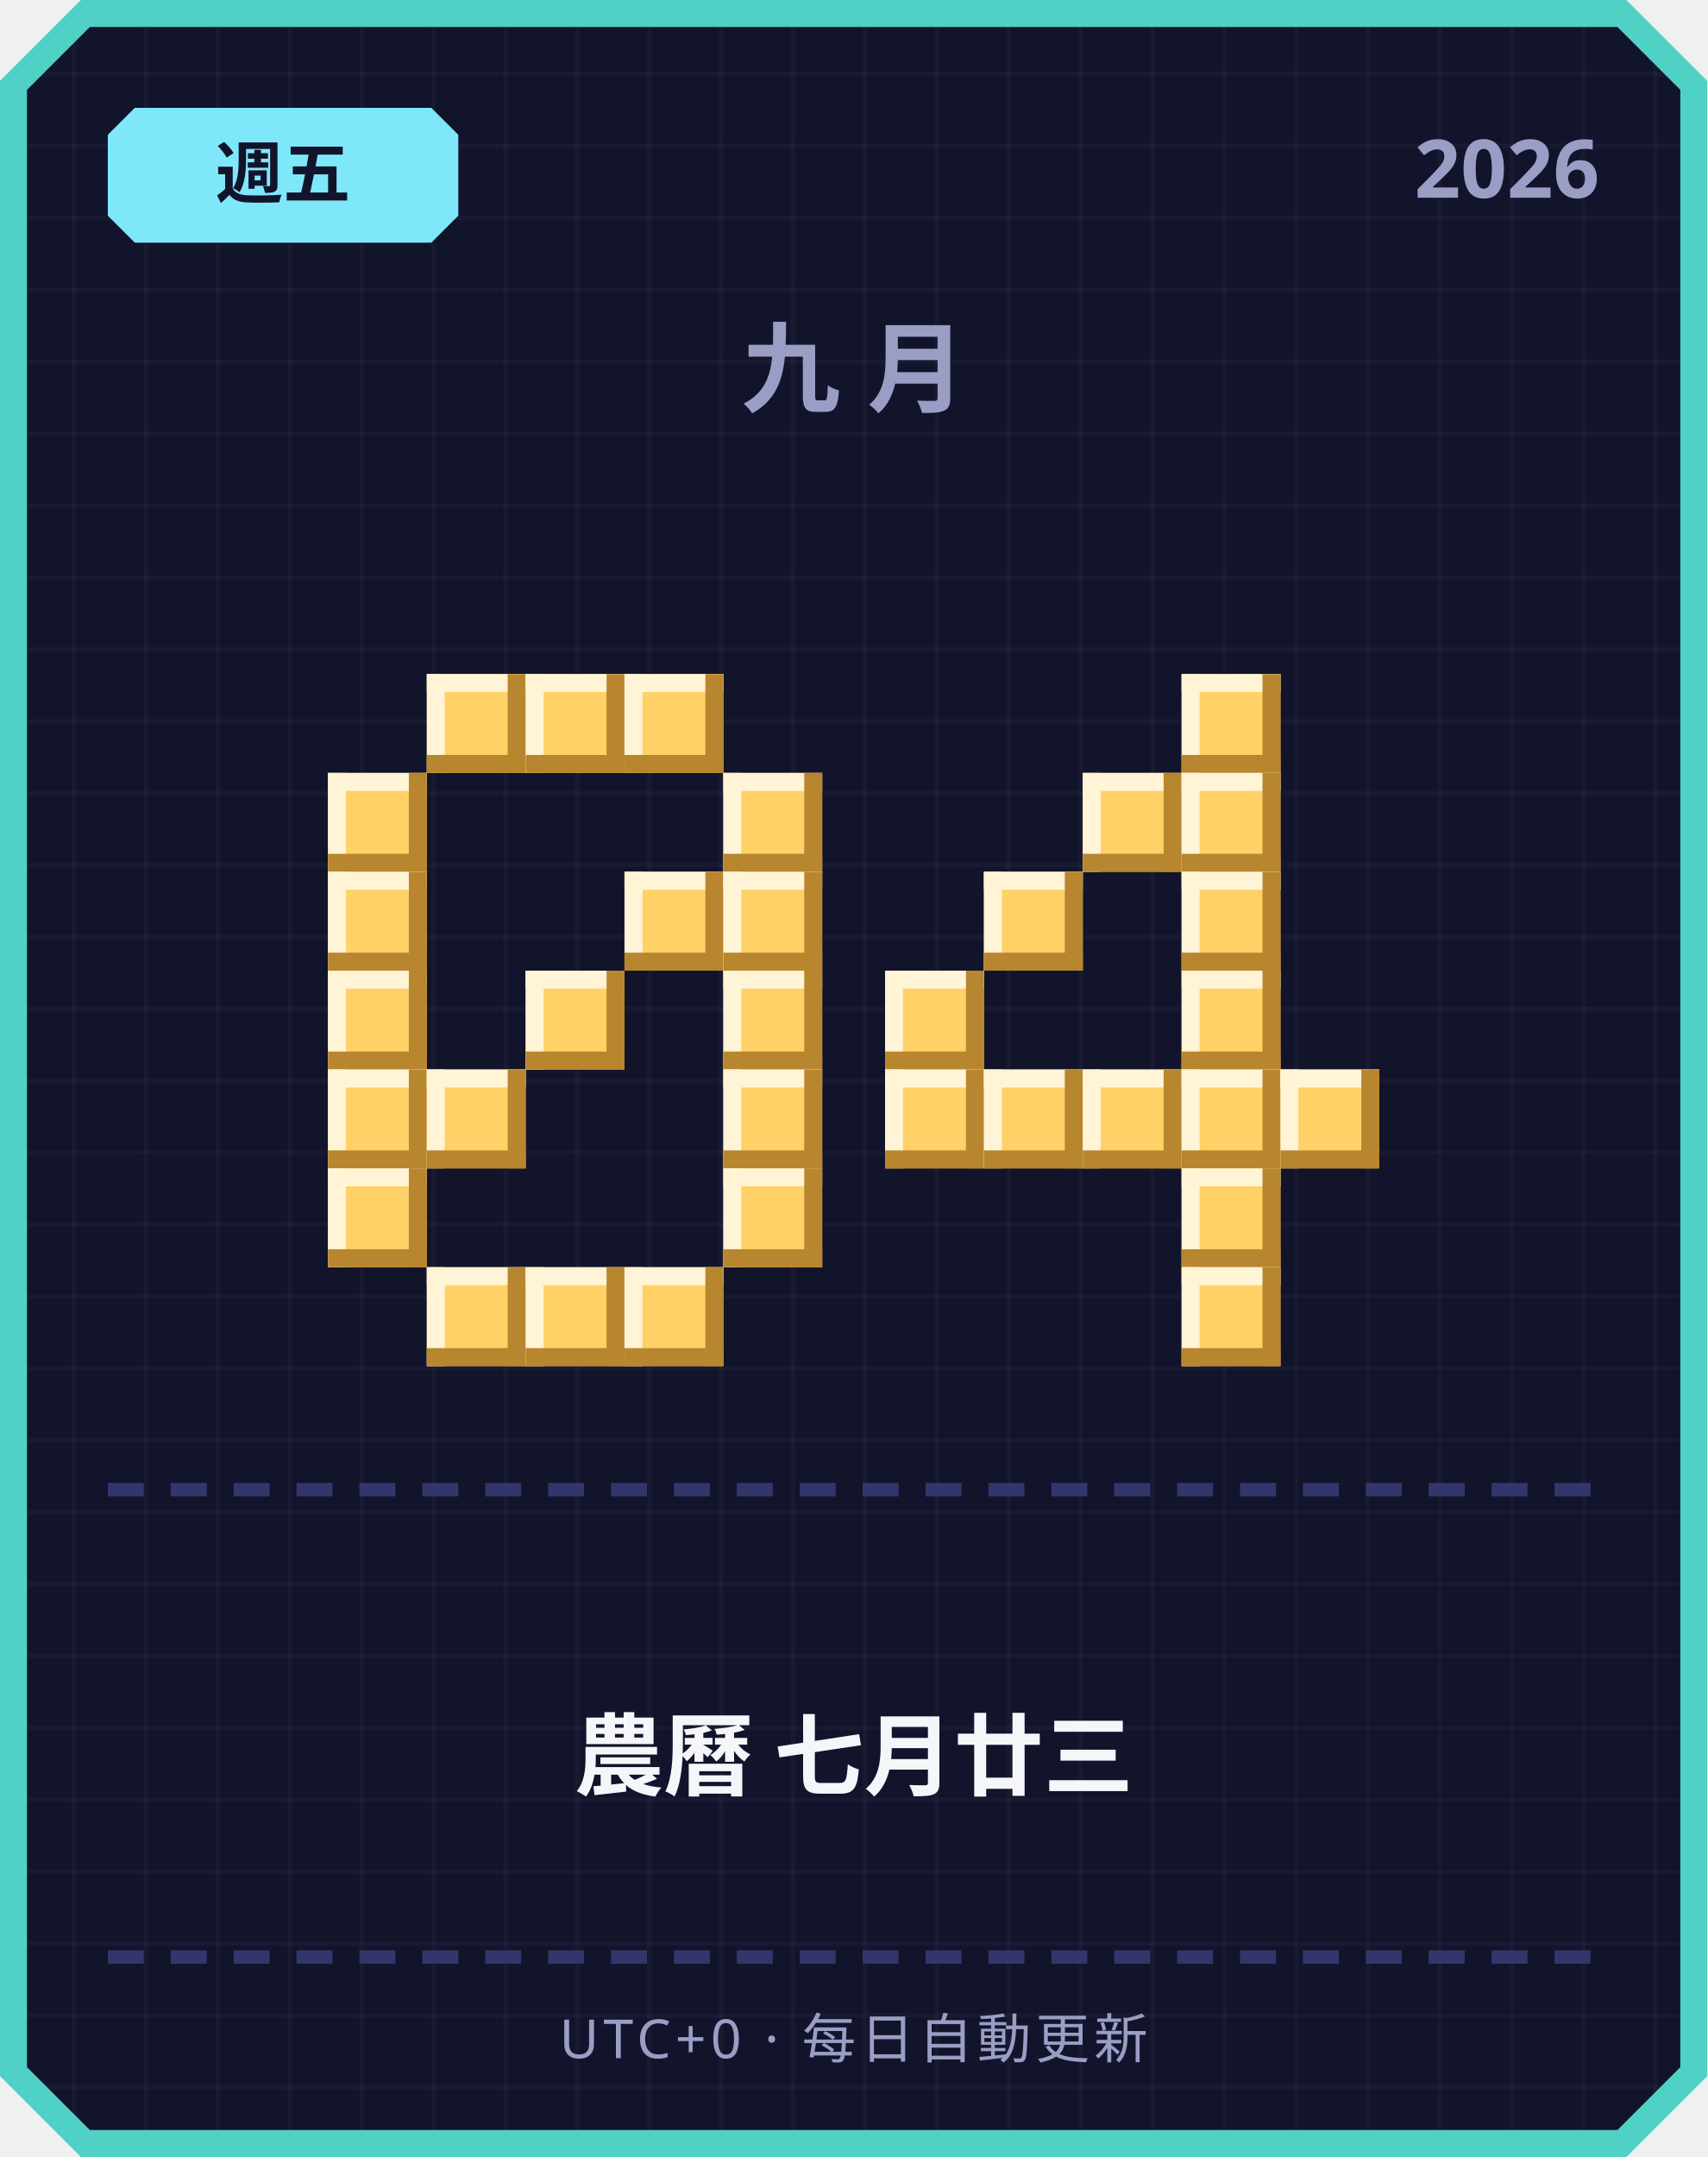
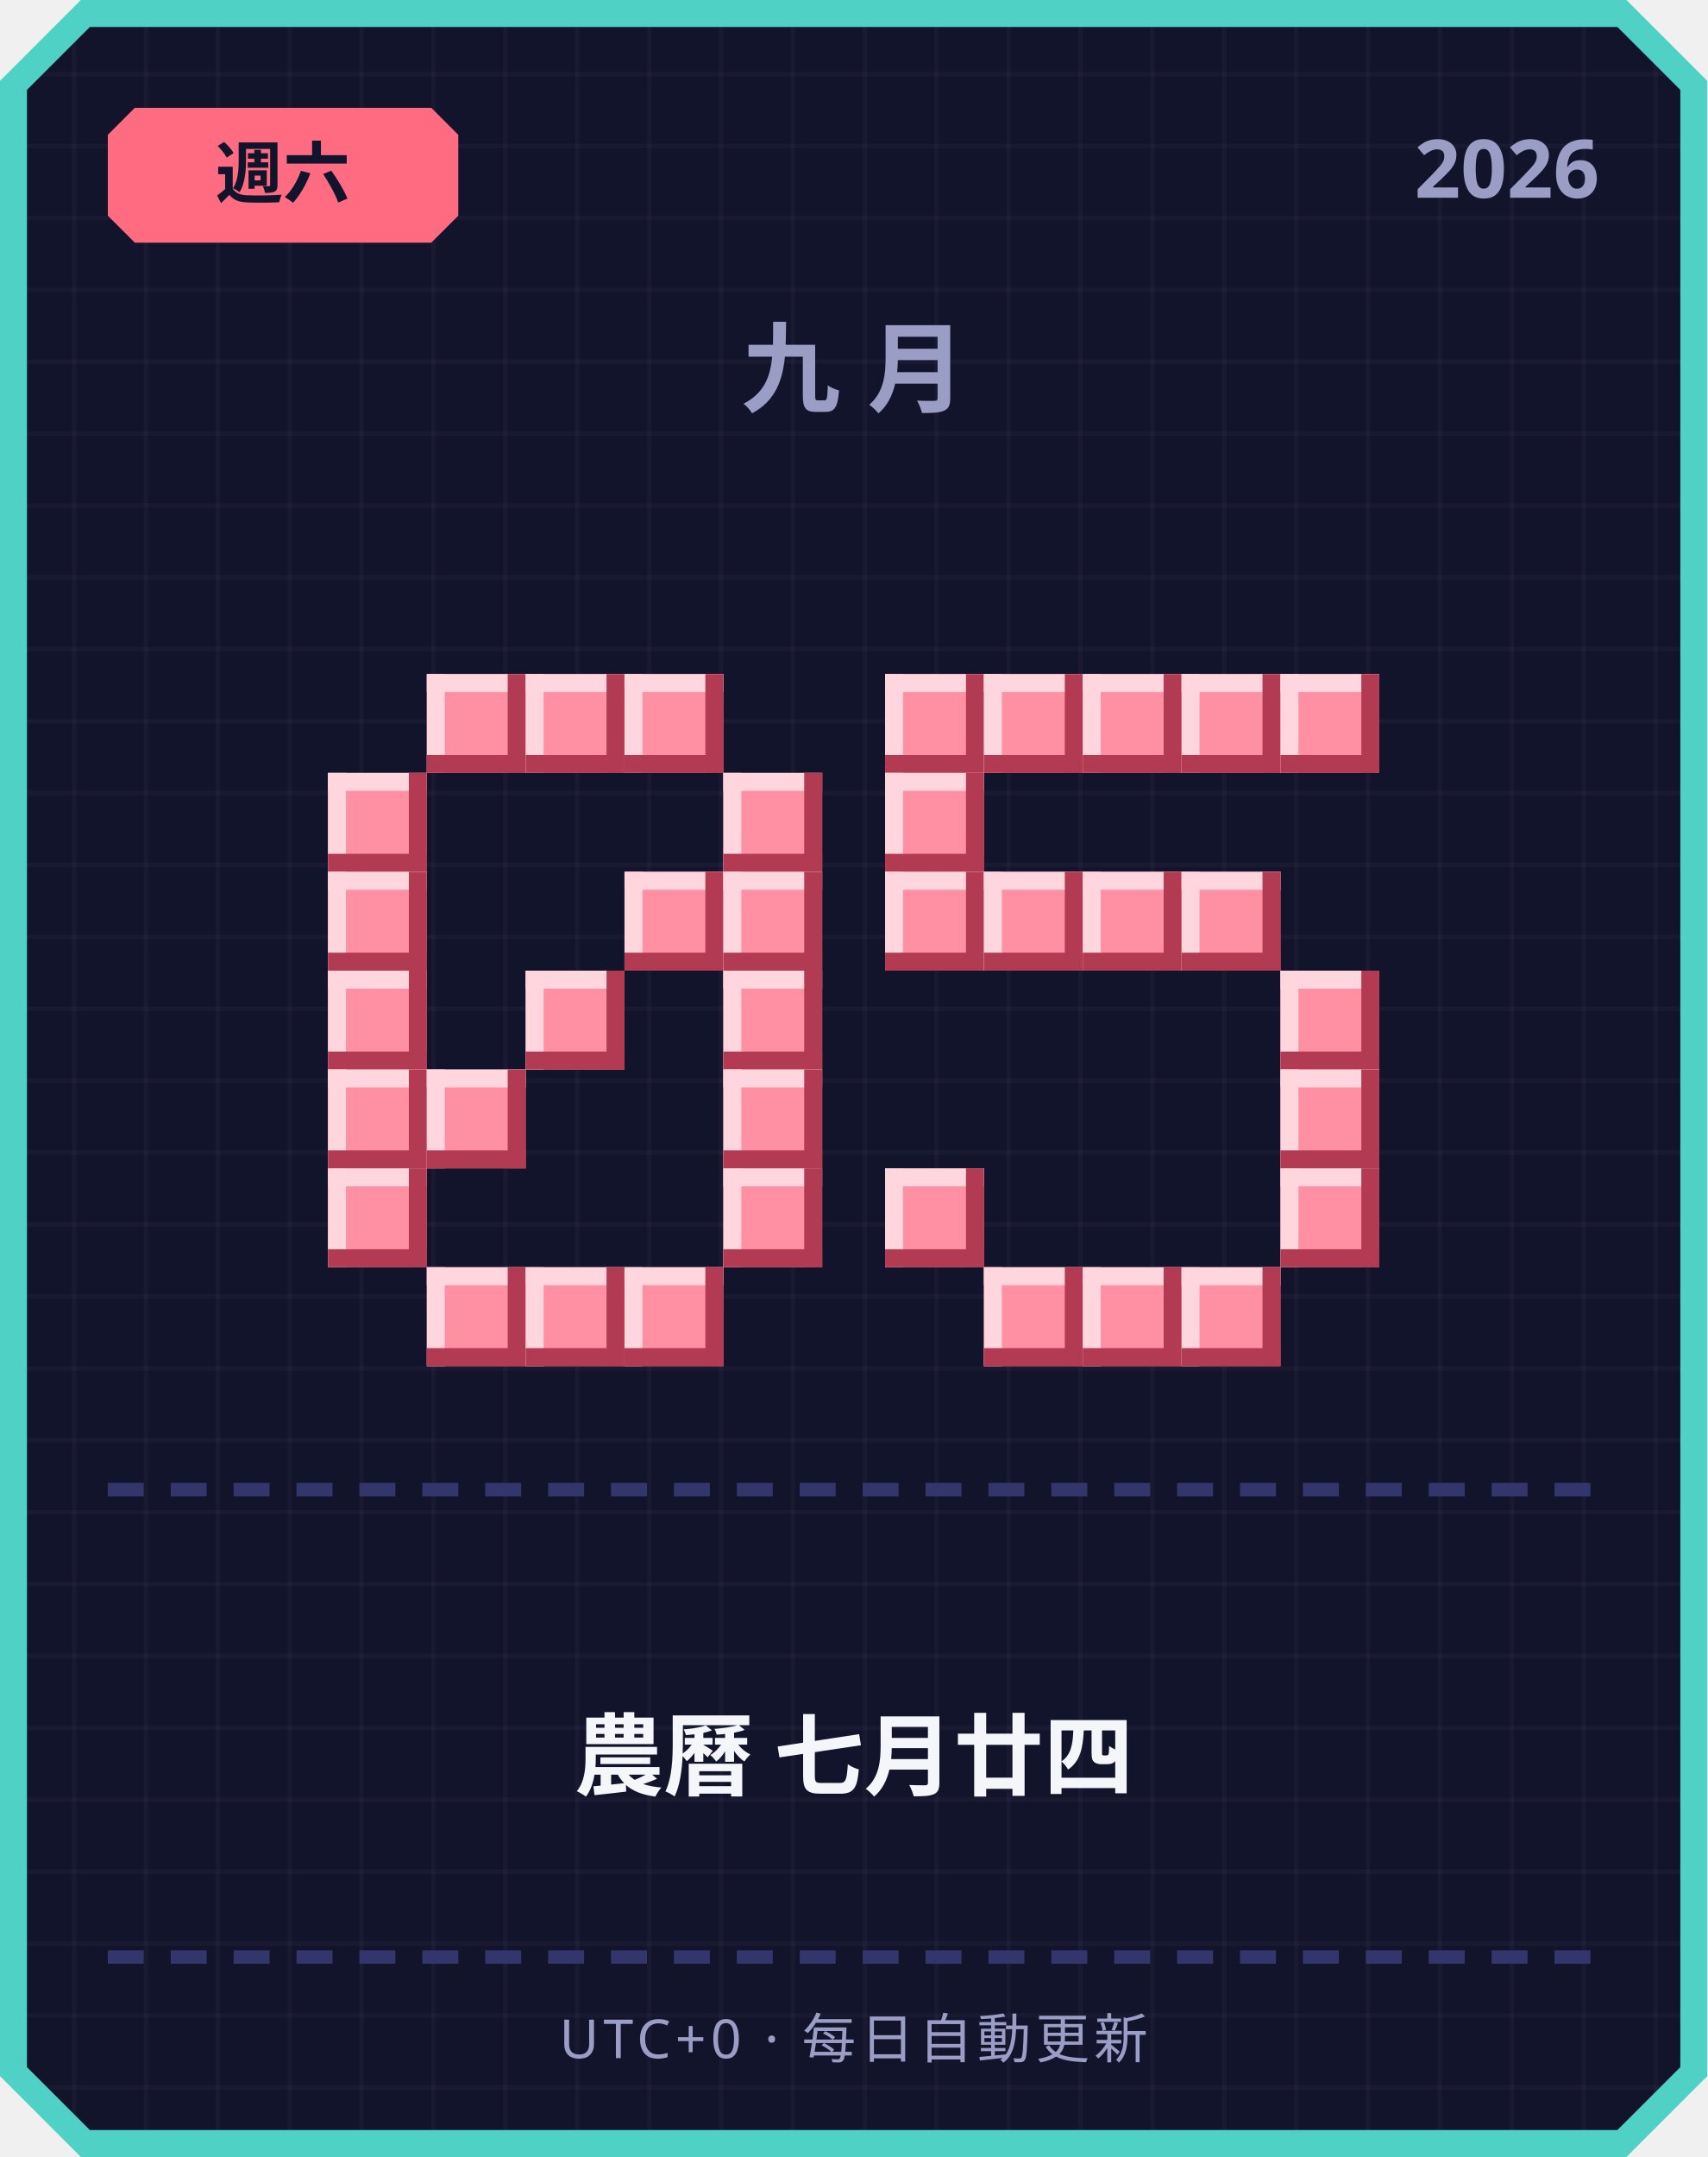
<svg xmlns="http://www.w3.org/2000/svg" width="380" height="480" viewBox="0 0 380 480">
  <defs>
    <pattern id="grid" width="16" height="16" patternUnits="userSpaceOnUse">
      <rect width="16" height="16" fill="#12142b" />
      <rect width="1" height="16" fill="#ffffff" opacity="0.03" />
      <rect width="16" height="1" fill="#ffffff" opacity="0.03" />
    </pattern>
  </defs>
  <path d="M 18,0 L 362,0 L 380,18 L 380,462 L 362,480 L 18,480 L 0,462 L 0,18 Z" fill="#4fd1c5" />
  <path d="M 20,6 L 360,6 L 374,20 L 374,460 L 360,474 L 20,474 L 6,460 L 6,20 Z" fill="url(#grid)" />
-   <path d="M 30,24 L 96,24 L 102,30 L 102,48 L 96,54 L 30,54 L 24,48 L 24,30 Z" fill="#7ee8fa" />
-   <text x="63" y="44" text-anchor="middle" font-family="'Segoe UI', sans-serif" font-size="15" font-weight="700" fill="#12142b">週五</text>
+   <path d="M 30,24 L 96,24 L 102,30 L 102,48 L 96,54 L 30,54 L 24,48 L 24,30 Z" fill="#ff6b81" />
+   <text x="63" y="44" text-anchor="middle" font-family="'Segoe UI', sans-serif" font-size="15" font-weight="700" fill="#12142b">週六</text>
  <text x="356" y="44" text-anchor="end" font-family="'Segoe UI', sans-serif" font-size="18" font-weight="700" fill="#9a9dc4">2026</text>
  <text x="190" y="90" text-anchor="middle" font-family="'Segoe UI', sans-serif" font-size="22" font-weight="700" letter-spacing="6" fill="#9a9dc4">九月</text>
-   <rect x="95" y="150" width="22" height="22" fill="#ffd166" />
-   <rect x="95" y="150" width="22" height="4" fill="#fff4d6" />
-   <rect x="95" y="150" width="4" height="22" fill="#fff4d6" />
-   <rect x="95" y="168" width="22" height="4" fill="#b8862e" />
-   <rect x="113" y="150" width="4" height="22" fill="#b8862e" />
-   <rect x="117" y="150" width="22" height="22" fill="#ffd166" />
-   <rect x="117" y="150" width="22" height="4" fill="#fff4d6" />
-   <rect x="117" y="150" width="4" height="22" fill="#fff4d6" />
-   <rect x="117" y="168" width="22" height="4" fill="#b8862e" />
-   <rect x="135" y="150" width="4" height="22" fill="#b8862e" />
-   <rect x="139" y="150" width="22" height="22" fill="#ffd166" />
-   <rect x="139" y="150" width="22" height="4" fill="#fff4d6" />
-   <rect x="139" y="150" width="4" height="22" fill="#fff4d6" />
-   <rect x="139" y="168" width="22" height="4" fill="#b8862e" />
-   <rect x="157" y="150" width="4" height="22" fill="#b8862e" />
-   <rect x="73" y="172" width="22" height="22" fill="#ffd166" />
-   <rect x="73" y="172" width="22" height="4" fill="#fff4d6" />
-   <rect x="73" y="172" width="4" height="22" fill="#fff4d6" />
-   <rect x="73" y="190" width="22" height="4" fill="#b8862e" />
-   <rect x="91" y="172" width="4" height="22" fill="#b8862e" />
-   <rect x="161" y="172" width="22" height="22" fill="#ffd166" />
-   <rect x="161" y="172" width="22" height="4" fill="#fff4d6" />
-   <rect x="161" y="172" width="4" height="22" fill="#fff4d6" />
-   <rect x="161" y="190" width="22" height="4" fill="#b8862e" />
-   <rect x="179" y="172" width="4" height="22" fill="#b8862e" />
-   <rect x="73" y="194" width="22" height="22" fill="#ffd166" />
-   <rect x="73" y="194" width="22" height="4" fill="#fff4d6" />
-   <rect x="73" y="194" width="4" height="22" fill="#fff4d6" />
-   <rect x="73" y="212" width="22" height="4" fill="#b8862e" />
-   <rect x="91" y="194" width="4" height="22" fill="#b8862e" />
-   <rect x="139" y="194" width="22" height="22" fill="#ffd166" />
-   <rect x="139" y="194" width="22" height="4" fill="#fff4d6" />
-   <rect x="139" y="194" width="4" height="22" fill="#fff4d6" />
-   <rect x="139" y="212" width="22" height="4" fill="#b8862e" />
-   <rect x="157" y="194" width="4" height="22" fill="#b8862e" />
-   <rect x="161" y="194" width="22" height="22" fill="#ffd166" />
-   <rect x="161" y="194" width="22" height="4" fill="#fff4d6" />
-   <rect x="161" y="194" width="4" height="22" fill="#fff4d6" />
-   <rect x="161" y="212" width="22" height="4" fill="#b8862e" />
-   <rect x="179" y="194" width="4" height="22" fill="#b8862e" />
-   <rect x="73" y="216" width="22" height="22" fill="#ffd166" />
-   <rect x="73" y="216" width="22" height="4" fill="#fff4d6" />
-   <rect x="73" y="216" width="4" height="22" fill="#fff4d6" />
-   <rect x="73" y="234" width="22" height="4" fill="#b8862e" />
-   <rect x="91" y="216" width="4" height="22" fill="#b8862e" />
-   <rect x="117" y="216" width="22" height="22" fill="#ffd166" />
-   <rect x="117" y="216" width="22" height="4" fill="#fff4d6" />
-   <rect x="117" y="216" width="4" height="22" fill="#fff4d6" />
-   <rect x="117" y="234" width="22" height="4" fill="#b8862e" />
-   <rect x="135" y="216" width="4" height="22" fill="#b8862e" />
-   <rect x="161" y="216" width="22" height="22" fill="#ffd166" />
-   <rect x="161" y="216" width="22" height="4" fill="#fff4d6" />
-   <rect x="161" y="216" width="4" height="22" fill="#fff4d6" />
-   <rect x="161" y="234" width="22" height="4" fill="#b8862e" />
-   <rect x="179" y="216" width="4" height="22" fill="#b8862e" />
-   <rect x="73" y="238" width="22" height="22" fill="#ffd166" />
-   <rect x="73" y="238" width="22" height="4" fill="#fff4d6" />
-   <rect x="73" y="238" width="4" height="22" fill="#fff4d6" />
-   <rect x="73" y="256" width="22" height="4" fill="#b8862e" />
-   <rect x="91" y="238" width="4" height="22" fill="#b8862e" />
-   <rect x="95" y="238" width="22" height="22" fill="#ffd166" />
-   <rect x="95" y="238" width="22" height="4" fill="#fff4d6" />
-   <rect x="95" y="238" width="4" height="22" fill="#fff4d6" />
-   <rect x="95" y="256" width="22" height="4" fill="#b8862e" />
-   <rect x="113" y="238" width="4" height="22" fill="#b8862e" />
-   <rect x="161" y="238" width="22" height="22" fill="#ffd166" />
-   <rect x="161" y="238" width="22" height="4" fill="#fff4d6" />
-   <rect x="161" y="238" width="4" height="22" fill="#fff4d6" />
-   <rect x="161" y="256" width="22" height="4" fill="#b8862e" />
-   <rect x="179" y="238" width="4" height="22" fill="#b8862e" />
-   <rect x="73" y="260" width="22" height="22" fill="#ffd166" />
-   <rect x="73" y="260" width="22" height="4" fill="#fff4d6" />
-   <rect x="73" y="260" width="4" height="22" fill="#fff4d6" />
-   <rect x="73" y="278" width="22" height="4" fill="#b8862e" />
-   <rect x="91" y="260" width="4" height="22" fill="#b8862e" />
-   <rect x="161" y="260" width="22" height="22" fill="#ffd166" />
-   <rect x="161" y="260" width="22" height="4" fill="#fff4d6" />
-   <rect x="161" y="260" width="4" height="22" fill="#fff4d6" />
-   <rect x="161" y="278" width="22" height="4" fill="#b8862e" />
-   <rect x="179" y="260" width="4" height="22" fill="#b8862e" />
-   <rect x="95" y="282" width="22" height="22" fill="#ffd166" />
-   <rect x="95" y="282" width="22" height="4" fill="#fff4d6" />
-   <rect x="95" y="282" width="4" height="22" fill="#fff4d6" />
-   <rect x="95" y="300" width="22" height="4" fill="#b8862e" />
-   <rect x="113" y="282" width="4" height="22" fill="#b8862e" />
-   <rect x="117" y="282" width="22" height="22" fill="#ffd166" />
-   <rect x="117" y="282" width="22" height="4" fill="#fff4d6" />
-   <rect x="117" y="282" width="4" height="22" fill="#fff4d6" />
-   <rect x="117" y="300" width="22" height="4" fill="#b8862e" />
-   <rect x="135" y="282" width="4" height="22" fill="#b8862e" />
-   <rect x="139" y="282" width="22" height="22" fill="#ffd166" />
-   <rect x="139" y="282" width="22" height="4" fill="#fff4d6" />
-   <rect x="139" y="282" width="4" height="22" fill="#fff4d6" />
-   <rect x="139" y="300" width="22" height="4" fill="#b8862e" />
-   <rect x="157" y="282" width="4" height="22" fill="#b8862e" />
-   <rect x="263" y="150" width="22" height="22" fill="#ffd166" />
-   <rect x="263" y="150" width="22" height="4" fill="#fff4d6" />
-   <rect x="263" y="150" width="4" height="22" fill="#fff4d6" />
-   <rect x="263" y="168" width="22" height="4" fill="#b8862e" />
-   <rect x="281" y="150" width="4" height="22" fill="#b8862e" />
-   <rect x="241" y="172" width="22" height="22" fill="#ffd166" />
-   <rect x="241" y="172" width="22" height="4" fill="#fff4d6" />
-   <rect x="241" y="172" width="4" height="22" fill="#fff4d6" />
-   <rect x="241" y="190" width="22" height="4" fill="#b8862e" />
-   <rect x="259" y="172" width="4" height="22" fill="#b8862e" />
-   <rect x="263" y="172" width="22" height="22" fill="#ffd166" />
-   <rect x="263" y="172" width="22" height="4" fill="#fff4d6" />
-   <rect x="263" y="172" width="4" height="22" fill="#fff4d6" />
-   <rect x="263" y="190" width="22" height="4" fill="#b8862e" />
-   <rect x="281" y="172" width="4" height="22" fill="#b8862e" />
-   <rect x="219" y="194" width="22" height="22" fill="#ffd166" />
-   <rect x="219" y="194" width="22" height="4" fill="#fff4d6" />
-   <rect x="219" y="194" width="4" height="22" fill="#fff4d6" />
-   <rect x="219" y="212" width="22" height="4" fill="#b8862e" />
-   <rect x="237" y="194" width="4" height="22" fill="#b8862e" />
-   <rect x="263" y="194" width="22" height="22" fill="#ffd166" />
-   <rect x="263" y="194" width="22" height="4" fill="#fff4d6" />
-   <rect x="263" y="194" width="4" height="22" fill="#fff4d6" />
-   <rect x="263" y="212" width="22" height="4" fill="#b8862e" />
-   <rect x="281" y="194" width="4" height="22" fill="#b8862e" />
-   <rect x="197" y="216" width="22" height="22" fill="#ffd166" />
-   <rect x="197" y="216" width="22" height="4" fill="#fff4d6" />
-   <rect x="197" y="216" width="4" height="22" fill="#fff4d6" />
-   <rect x="197" y="234" width="22" height="4" fill="#b8862e" />
-   <rect x="215" y="216" width="4" height="22" fill="#b8862e" />
-   <rect x="263" y="216" width="22" height="22" fill="#ffd166" />
-   <rect x="263" y="216" width="22" height="4" fill="#fff4d6" />
-   <rect x="263" y="216" width="4" height="22" fill="#fff4d6" />
-   <rect x="263" y="234" width="22" height="4" fill="#b8862e" />
-   <rect x="281" y="216" width="4" height="22" fill="#b8862e" />
-   <rect x="197" y="238" width="22" height="22" fill="#ffd166" />
-   <rect x="197" y="238" width="22" height="4" fill="#fff4d6" />
-   <rect x="197" y="238" width="4" height="22" fill="#fff4d6" />
-   <rect x="197" y="256" width="22" height="4" fill="#b8862e" />
-   <rect x="215" y="238" width="4" height="22" fill="#b8862e" />
-   <rect x="219" y="238" width="22" height="22" fill="#ffd166" />
-   <rect x="219" y="238" width="22" height="4" fill="#fff4d6" />
-   <rect x="219" y="238" width="4" height="22" fill="#fff4d6" />
-   <rect x="219" y="256" width="22" height="4" fill="#b8862e" />
-   <rect x="237" y="238" width="4" height="22" fill="#b8862e" />
-   <rect x="241" y="238" width="22" height="22" fill="#ffd166" />
-   <rect x="241" y="238" width="22" height="4" fill="#fff4d6" />
-   <rect x="241" y="238" width="4" height="22" fill="#fff4d6" />
-   <rect x="241" y="256" width="22" height="4" fill="#b8862e" />
-   <rect x="259" y="238" width="4" height="22" fill="#b8862e" />
-   <rect x="263" y="238" width="22" height="22" fill="#ffd166" />
-   <rect x="263" y="238" width="22" height="4" fill="#fff4d6" />
-   <rect x="263" y="238" width="4" height="22" fill="#fff4d6" />
-   <rect x="263" y="256" width="22" height="4" fill="#b8862e" />
-   <rect x="281" y="238" width="4" height="22" fill="#b8862e" />
-   <rect x="285" y="238" width="22" height="22" fill="#ffd166" />
-   <rect x="285" y="238" width="22" height="4" fill="#fff4d6" />
-   <rect x="285" y="238" width="4" height="22" fill="#fff4d6" />
-   <rect x="285" y="256" width="22" height="4" fill="#b8862e" />
-   <rect x="303" y="238" width="4" height="22" fill="#b8862e" />
-   <rect x="263" y="260" width="22" height="22" fill="#ffd166" />
-   <rect x="263" y="260" width="22" height="4" fill="#fff4d6" />
-   <rect x="263" y="260" width="4" height="22" fill="#fff4d6" />
-   <rect x="263" y="278" width="22" height="4" fill="#b8862e" />
-   <rect x="281" y="260" width="4" height="22" fill="#b8862e" />
-   <rect x="263" y="282" width="22" height="22" fill="#ffd166" />
-   <rect x="263" y="282" width="22" height="4" fill="#fff4d6" />
-   <rect x="263" y="282" width="4" height="22" fill="#fff4d6" />
-   <rect x="263" y="300" width="22" height="4" fill="#b8862e" />
-   <rect x="281" y="282" width="4" height="22" fill="#b8862e" />
+   <rect x="95" y="150" width="22" height="22" fill="#ff8fa3" />
+   <rect x="95" y="150" width="22" height="4" fill="#ffd6dd" />
+   <rect x="95" y="150" width="4" height="22" fill="#ffd6dd" />
+   <rect x="95" y="168" width="22" height="4" fill="#b23a52" />
+   <rect x="113" y="150" width="4" height="22" fill="#b23a52" />
+   <rect x="117" y="150" width="22" height="22" fill="#ff8fa3" />
+   <rect x="117" y="150" width="22" height="4" fill="#ffd6dd" />
+   <rect x="117" y="150" width="4" height="22" fill="#ffd6dd" />
+   <rect x="117" y="168" width="22" height="4" fill="#b23a52" />
+   <rect x="135" y="150" width="4" height="22" fill="#b23a52" />
+   <rect x="139" y="150" width="22" height="22" fill="#ff8fa3" />
+   <rect x="139" y="150" width="22" height="4" fill="#ffd6dd" />
+   <rect x="139" y="150" width="4" height="22" fill="#ffd6dd" />
+   <rect x="139" y="168" width="22" height="4" fill="#b23a52" />
+   <rect x="157" y="150" width="4" height="22" fill="#b23a52" />
+   <rect x="73" y="172" width="22" height="22" fill="#ff8fa3" />
+   <rect x="73" y="172" width="22" height="4" fill="#ffd6dd" />
+   <rect x="73" y="172" width="4" height="22" fill="#ffd6dd" />
+   <rect x="73" y="190" width="22" height="4" fill="#b23a52" />
+   <rect x="91" y="172" width="4" height="22" fill="#b23a52" />
+   <rect x="161" y="172" width="22" height="22" fill="#ff8fa3" />
+   <rect x="161" y="172" width="22" height="4" fill="#ffd6dd" />
+   <rect x="161" y="172" width="4" height="22" fill="#ffd6dd" />
+   <rect x="161" y="190" width="22" height="4" fill="#b23a52" />
+   <rect x="179" y="172" width="4" height="22" fill="#b23a52" />
+   <rect x="73" y="194" width="22" height="22" fill="#ff8fa3" />
+   <rect x="73" y="194" width="22" height="4" fill="#ffd6dd" />
+   <rect x="73" y="194" width="4" height="22" fill="#ffd6dd" />
+   <rect x="73" y="212" width="22" height="4" fill="#b23a52" />
+   <rect x="91" y="194" width="4" height="22" fill="#b23a52" />
+   <rect x="139" y="194" width="22" height="22" fill="#ff8fa3" />
+   <rect x="139" y="194" width="22" height="4" fill="#ffd6dd" />
+   <rect x="139" y="194" width="4" height="22" fill="#ffd6dd" />
+   <rect x="139" y="212" width="22" height="4" fill="#b23a52" />
+   <rect x="157" y="194" width="4" height="22" fill="#b23a52" />
+   <rect x="161" y="194" width="22" height="22" fill="#ff8fa3" />
+   <rect x="161" y="194" width="22" height="4" fill="#ffd6dd" />
+   <rect x="161" y="194" width="4" height="22" fill="#ffd6dd" />
+   <rect x="161" y="212" width="22" height="4" fill="#b23a52" />
+   <rect x="179" y="194" width="4" height="22" fill="#b23a52" />
+   <rect x="73" y="216" width="22" height="22" fill="#ff8fa3" />
+   <rect x="73" y="216" width="22" height="4" fill="#ffd6dd" />
+   <rect x="73" y="216" width="4" height="22" fill="#ffd6dd" />
+   <rect x="73" y="234" width="22" height="4" fill="#b23a52" />
+   <rect x="91" y="216" width="4" height="22" fill="#b23a52" />
+   <rect x="117" y="216" width="22" height="22" fill="#ff8fa3" />
+   <rect x="117" y="216" width="22" height="4" fill="#ffd6dd" />
+   <rect x="117" y="216" width="4" height="22" fill="#ffd6dd" />
+   <rect x="117" y="234" width="22" height="4" fill="#b23a52" />
+   <rect x="135" y="216" width="4" height="22" fill="#b23a52" />
+   <rect x="161" y="216" width="22" height="22" fill="#ff8fa3" />
+   <rect x="161" y="216" width="22" height="4" fill="#ffd6dd" />
+   <rect x="161" y="216" width="4" height="22" fill="#ffd6dd" />
+   <rect x="161" y="234" width="22" height="4" fill="#b23a52" />
+   <rect x="179" y="216" width="4" height="22" fill="#b23a52" />
+   <rect x="73" y="238" width="22" height="22" fill="#ff8fa3" />
+   <rect x="73" y="238" width="22" height="4" fill="#ffd6dd" />
+   <rect x="73" y="238" width="4" height="22" fill="#ffd6dd" />
+   <rect x="73" y="256" width="22" height="4" fill="#b23a52" />
+   <rect x="91" y="238" width="4" height="22" fill="#b23a52" />
+   <rect x="95" y="238" width="22" height="22" fill="#ff8fa3" />
+   <rect x="95" y="238" width="22" height="4" fill="#ffd6dd" />
+   <rect x="95" y="238" width="4" height="22" fill="#ffd6dd" />
+   <rect x="95" y="256" width="22" height="4" fill="#b23a52" />
+   <rect x="113" y="238" width="4" height="22" fill="#b23a52" />
+   <rect x="161" y="238" width="22" height="22" fill="#ff8fa3" />
+   <rect x="161" y="238" width="22" height="4" fill="#ffd6dd" />
+   <rect x="161" y="238" width="4" height="22" fill="#ffd6dd" />
+   <rect x="161" y="256" width="22" height="4" fill="#b23a52" />
+   <rect x="179" y="238" width="4" height="22" fill="#b23a52" />
+   <rect x="73" y="260" width="22" height="22" fill="#ff8fa3" />
+   <rect x="73" y="260" width="22" height="4" fill="#ffd6dd" />
+   <rect x="73" y="260" width="4" height="22" fill="#ffd6dd" />
+   <rect x="73" y="278" width="22" height="4" fill="#b23a52" />
+   <rect x="91" y="260" width="4" height="22" fill="#b23a52" />
+   <rect x="161" y="260" width="22" height="22" fill="#ff8fa3" />
+   <rect x="161" y="260" width="22" height="4" fill="#ffd6dd" />
+   <rect x="161" y="260" width="4" height="22" fill="#ffd6dd" />
+   <rect x="161" y="278" width="22" height="4" fill="#b23a52" />
+   <rect x="179" y="260" width="4" height="22" fill="#b23a52" />
+   <rect x="95" y="282" width="22" height="22" fill="#ff8fa3" />
+   <rect x="95" y="282" width="22" height="4" fill="#ffd6dd" />
+   <rect x="95" y="282" width="4" height="22" fill="#ffd6dd" />
+   <rect x="95" y="300" width="22" height="4" fill="#b23a52" />
+   <rect x="113" y="282" width="4" height="22" fill="#b23a52" />
+   <rect x="117" y="282" width="22" height="22" fill="#ff8fa3" />
+   <rect x="117" y="282" width="22" height="4" fill="#ffd6dd" />
+   <rect x="117" y="282" width="4" height="22" fill="#ffd6dd" />
+   <rect x="117" y="300" width="22" height="4" fill="#b23a52" />
+   <rect x="135" y="282" width="4" height="22" fill="#b23a52" />
+   <rect x="139" y="282" width="22" height="22" fill="#ff8fa3" />
+   <rect x="139" y="282" width="22" height="4" fill="#ffd6dd" />
+   <rect x="139" y="282" width="4" height="22" fill="#ffd6dd" />
+   <rect x="139" y="300" width="22" height="4" fill="#b23a52" />
+   <rect x="157" y="282" width="4" height="22" fill="#b23a52" />
+   <rect x="197" y="150" width="22" height="22" fill="#ff8fa3" />
+   <rect x="197" y="150" width="22" height="4" fill="#ffd6dd" />
+   <rect x="197" y="150" width="4" height="22" fill="#ffd6dd" />
+   <rect x="197" y="168" width="22" height="4" fill="#b23a52" />
+   <rect x="215" y="150" width="4" height="22" fill="#b23a52" />
+   <rect x="219" y="150" width="22" height="22" fill="#ff8fa3" />
+   <rect x="219" y="150" width="22" height="4" fill="#ffd6dd" />
+   <rect x="219" y="150" width="4" height="22" fill="#ffd6dd" />
+   <rect x="219" y="168" width="22" height="4" fill="#b23a52" />
+   <rect x="237" y="150" width="4" height="22" fill="#b23a52" />
+   <rect x="241" y="150" width="22" height="22" fill="#ff8fa3" />
+   <rect x="241" y="150" width="22" height="4" fill="#ffd6dd" />
+   <rect x="241" y="150" width="4" height="22" fill="#ffd6dd" />
+   <rect x="241" y="168" width="22" height="4" fill="#b23a52" />
+   <rect x="259" y="150" width="4" height="22" fill="#b23a52" />
+   <rect x="263" y="150" width="22" height="22" fill="#ff8fa3" />
+   <rect x="263" y="150" width="22" height="4" fill="#ffd6dd" />
+   <rect x="263" y="150" width="4" height="22" fill="#ffd6dd" />
+   <rect x="263" y="168" width="22" height="4" fill="#b23a52" />
+   <rect x="281" y="150" width="4" height="22" fill="#b23a52" />
+   <rect x="285" y="150" width="22" height="22" fill="#ff8fa3" />
+   <rect x="285" y="150" width="22" height="4" fill="#ffd6dd" />
+   <rect x="285" y="150" width="4" height="22" fill="#ffd6dd" />
+   <rect x="285" y="168" width="22" height="4" fill="#b23a52" />
+   <rect x="303" y="150" width="4" height="22" fill="#b23a52" />
+   <rect x="197" y="172" width="22" height="22" fill="#ff8fa3" />
+   <rect x="197" y="172" width="22" height="4" fill="#ffd6dd" />
+   <rect x="197" y="172" width="4" height="22" fill="#ffd6dd" />
+   <rect x="197" y="190" width="22" height="4" fill="#b23a52" />
+   <rect x="215" y="172" width="4" height="22" fill="#b23a52" />
+   <rect x="197" y="194" width="22" height="22" fill="#ff8fa3" />
+   <rect x="197" y="194" width="22" height="4" fill="#ffd6dd" />
+   <rect x="197" y="194" width="4" height="22" fill="#ffd6dd" />
+   <rect x="197" y="212" width="22" height="4" fill="#b23a52" />
+   <rect x="215" y="194" width="4" height="22" fill="#b23a52" />
+   <rect x="219" y="194" width="22" height="22" fill="#ff8fa3" />
+   <rect x="219" y="194" width="22" height="4" fill="#ffd6dd" />
+   <rect x="219" y="194" width="4" height="22" fill="#ffd6dd" />
+   <rect x="219" y="212" width="22" height="4" fill="#b23a52" />
+   <rect x="237" y="194" width="4" height="22" fill="#b23a52" />
+   <rect x="241" y="194" width="22" height="22" fill="#ff8fa3" />
+   <rect x="241" y="194" width="22" height="4" fill="#ffd6dd" />
+   <rect x="241" y="194" width="4" height="22" fill="#ffd6dd" />
+   <rect x="241" y="212" width="22" height="4" fill="#b23a52" />
+   <rect x="259" y="194" width="4" height="22" fill="#b23a52" />
+   <rect x="263" y="194" width="22" height="22" fill="#ff8fa3" />
+   <rect x="263" y="194" width="22" height="4" fill="#ffd6dd" />
+   <rect x="263" y="194" width="4" height="22" fill="#ffd6dd" />
+   <rect x="263" y="212" width="22" height="4" fill="#b23a52" />
+   <rect x="281" y="194" width="4" height="22" fill="#b23a52" />
+   <rect x="285" y="216" width="22" height="22" fill="#ff8fa3" />
+   <rect x="285" y="216" width="22" height="4" fill="#ffd6dd" />
+   <rect x="285" y="216" width="4" height="22" fill="#ffd6dd" />
+   <rect x="285" y="234" width="22" height="4" fill="#b23a52" />
+   <rect x="303" y="216" width="4" height="22" fill="#b23a52" />
+   <rect x="285" y="238" width="22" height="22" fill="#ff8fa3" />
+   <rect x="285" y="238" width="22" height="4" fill="#ffd6dd" />
+   <rect x="285" y="238" width="4" height="22" fill="#ffd6dd" />
+   <rect x="285" y="256" width="22" height="4" fill="#b23a52" />
+   <rect x="303" y="238" width="4" height="22" fill="#b23a52" />
+   <rect x="197" y="260" width="22" height="22" fill="#ff8fa3" />
+   <rect x="197" y="260" width="22" height="4" fill="#ffd6dd" />
+   <rect x="197" y="260" width="4" height="22" fill="#ffd6dd" />
+   <rect x="197" y="278" width="22" height="4" fill="#b23a52" />
+   <rect x="215" y="260" width="4" height="22" fill="#b23a52" />
+   <rect x="285" y="260" width="22" height="22" fill="#ff8fa3" />
+   <rect x="285" y="260" width="22" height="4" fill="#ffd6dd" />
+   <rect x="285" y="260" width="4" height="22" fill="#ffd6dd" />
+   <rect x="285" y="278" width="22" height="4" fill="#b23a52" />
+   <rect x="303" y="260" width="4" height="22" fill="#b23a52" />
+   <rect x="219" y="282" width="22" height="22" fill="#ff8fa3" />
+   <rect x="219" y="282" width="22" height="4" fill="#ffd6dd" />
+   <rect x="219" y="282" width="4" height="22" fill="#ffd6dd" />
+   <rect x="219" y="300" width="22" height="4" fill="#b23a52" />
+   <rect x="237" y="282" width="4" height="22" fill="#b23a52" />
+   <rect x="241" y="282" width="22" height="22" fill="#ff8fa3" />
+   <rect x="241" y="282" width="22" height="4" fill="#ffd6dd" />
+   <rect x="241" y="282" width="4" height="22" fill="#ffd6dd" />
+   <rect x="241" y="300" width="22" height="4" fill="#b23a52" />
+   <rect x="259" y="282" width="4" height="22" fill="#b23a52" />
+   <rect x="263" y="282" width="22" height="22" fill="#ff8fa3" />
+   <rect x="263" y="282" width="22" height="4" fill="#ffd6dd" />
+   <rect x="263" y="282" width="4" height="22" fill="#ffd6dd" />
+   <rect x="263" y="300" width="22" height="4" fill="#b23a52" />
+   <rect x="281" y="282" width="4" height="22" fill="#b23a52" />
  <rect x="24" y="330" width="8" height="3" fill="#33366b" />
  <rect x="38" y="330" width="8" height="3" fill="#33366b" />
  <rect x="52" y="330" width="8" height="3" fill="#33366b" />
  <rect x="66" y="330" width="8" height="3" fill="#33366b" />
  <rect x="80" y="330" width="8" height="3" fill="#33366b" />
  <rect x="94" y="330" width="8" height="3" fill="#33366b" />
  <rect x="108" y="330" width="8" height="3" fill="#33366b" />
  <rect x="122" y="330" width="8" height="3" fill="#33366b" />
  <rect x="136" y="330" width="8" height="3" fill="#33366b" />
  <rect x="150" y="330" width="8" height="3" fill="#33366b" />
  <rect x="164" y="330" width="8" height="3" fill="#33366b" />
  <rect x="178" y="330" width="8" height="3" fill="#33366b" />
  <rect x="192" y="330" width="8" height="3" fill="#33366b" />
  <rect x="206" y="330" width="8" height="3" fill="#33366b" />
  <rect x="220" y="330" width="8" height="3" fill="#33366b" />
  <rect x="234" y="330" width="8" height="3" fill="#33366b" />
  <rect x="248" y="330" width="8" height="3" fill="#33366b" />
  <rect x="262" y="330" width="8" height="3" fill="#33366b" />
  <rect x="276" y="330" width="8" height="3" fill="#33366b" />
  <rect x="290" y="330" width="8" height="3" fill="#33366b" />
  <rect x="304" y="330" width="8" height="3" fill="#33366b" />
  <rect x="318" y="330" width="8" height="3" fill="#33366b" />
  <rect x="332" y="330" width="8" height="3" fill="#33366b" />
  <rect x="346" y="330" width="8" height="3" fill="#33366b" />
-   <text x="190" y="398" text-anchor="middle" font-family="'Segoe UI', 'Microsoft JhengHei', sans-serif" font-size="20" font-weight="700" fill="#f5f6fa">農曆 七月廿三</text>
+   <text x="190" y="398" text-anchor="middle" font-family="'Segoe UI', 'Microsoft JhengHei', sans-serif" font-size="20" font-weight="700" fill="#f5f6fa">農曆 七月廿四</text>
  <rect x="24" y="434" width="8" height="3" fill="#33366b" />
  <rect x="38" y="434" width="8" height="3" fill="#33366b" />
  <rect x="52" y="434" width="8" height="3" fill="#33366b" />
  <rect x="66" y="434" width="8" height="3" fill="#33366b" />
  <rect x="80" y="434" width="8" height="3" fill="#33366b" />
  <rect x="94" y="434" width="8" height="3" fill="#33366b" />
  <rect x="108" y="434" width="8" height="3" fill="#33366b" />
  <rect x="122" y="434" width="8" height="3" fill="#33366b" />
  <rect x="136" y="434" width="8" height="3" fill="#33366b" />
  <rect x="150" y="434" width="8" height="3" fill="#33366b" />
  <rect x="164" y="434" width="8" height="3" fill="#33366b" />
  <rect x="178" y="434" width="8" height="3" fill="#33366b" />
  <rect x="192" y="434" width="8" height="3" fill="#33366b" />
  <rect x="206" y="434" width="8" height="3" fill="#33366b" />
  <rect x="220" y="434" width="8" height="3" fill="#33366b" />
  <rect x="234" y="434" width="8" height="3" fill="#33366b" />
  <rect x="248" y="434" width="8" height="3" fill="#33366b" />
  <rect x="262" y="434" width="8" height="3" fill="#33366b" />
  <rect x="276" y="434" width="8" height="3" fill="#33366b" />
  <rect x="290" y="434" width="8" height="3" fill="#33366b" />
  <rect x="304" y="434" width="8" height="3" fill="#33366b" />
  <rect x="318" y="434" width="8" height="3" fill="#33366b" />
  <rect x="332" y="434" width="8" height="3" fill="#33366b" />
  <rect x="346" y="434" width="8" height="3" fill="#33366b" />
  <text x="190" y="458" text-anchor="middle" font-family="'Segoe UI', sans-serif" font-size="12" letter-spacing="1" fill="#9a9dc4">UTC+0 · 每日自動更新</text>
</svg>
